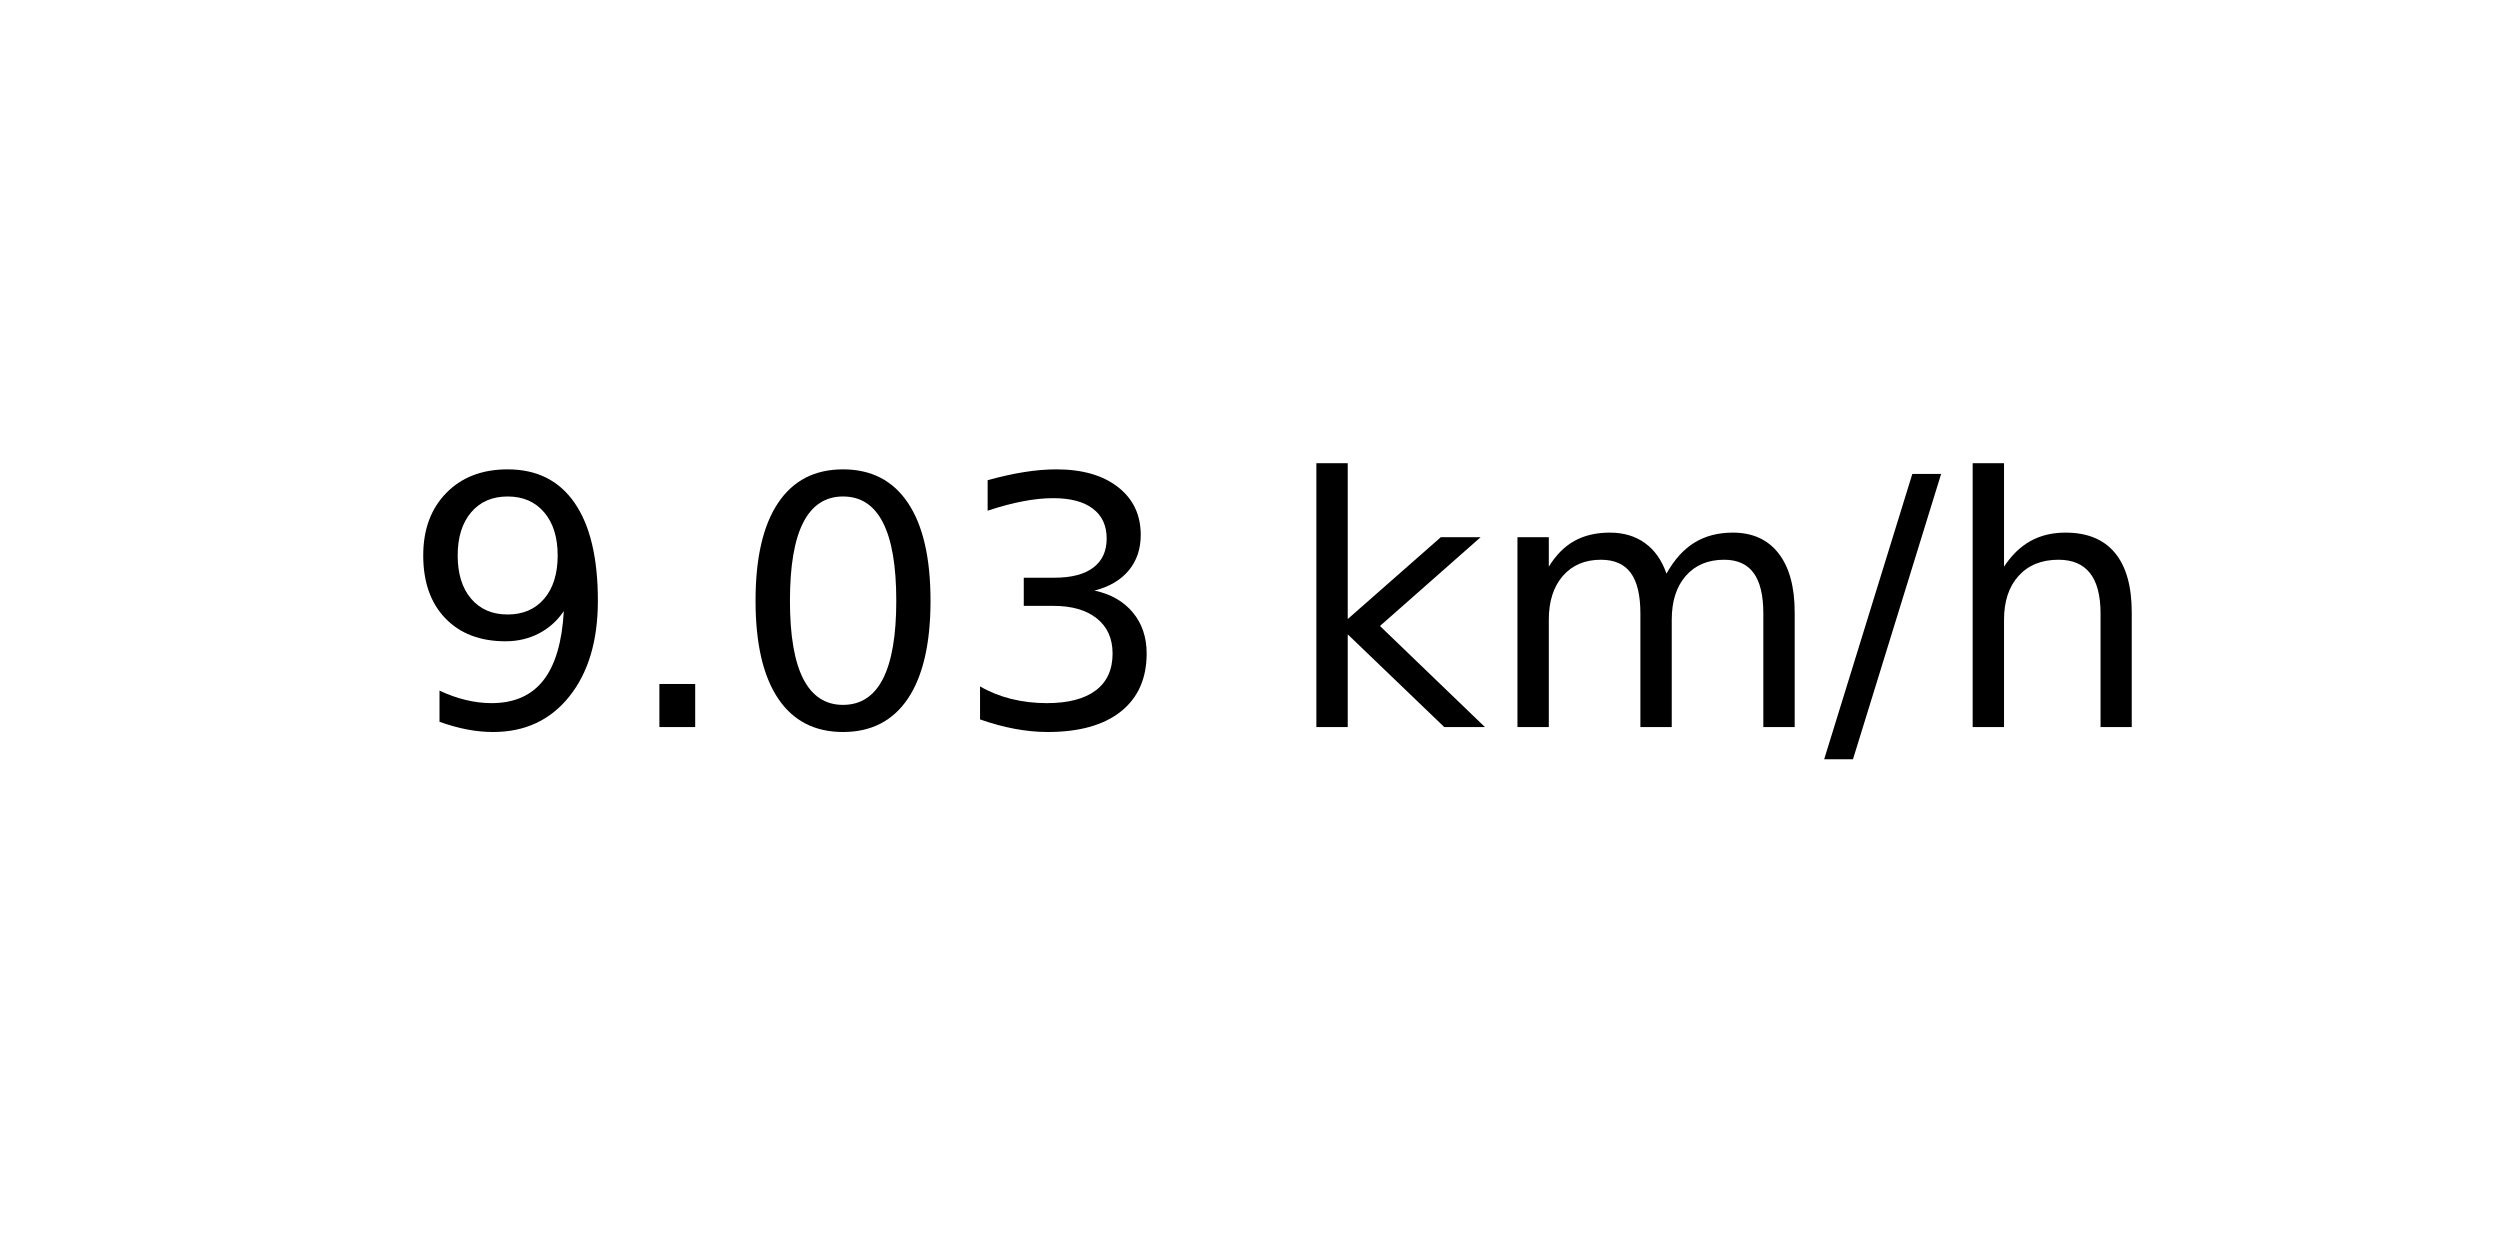
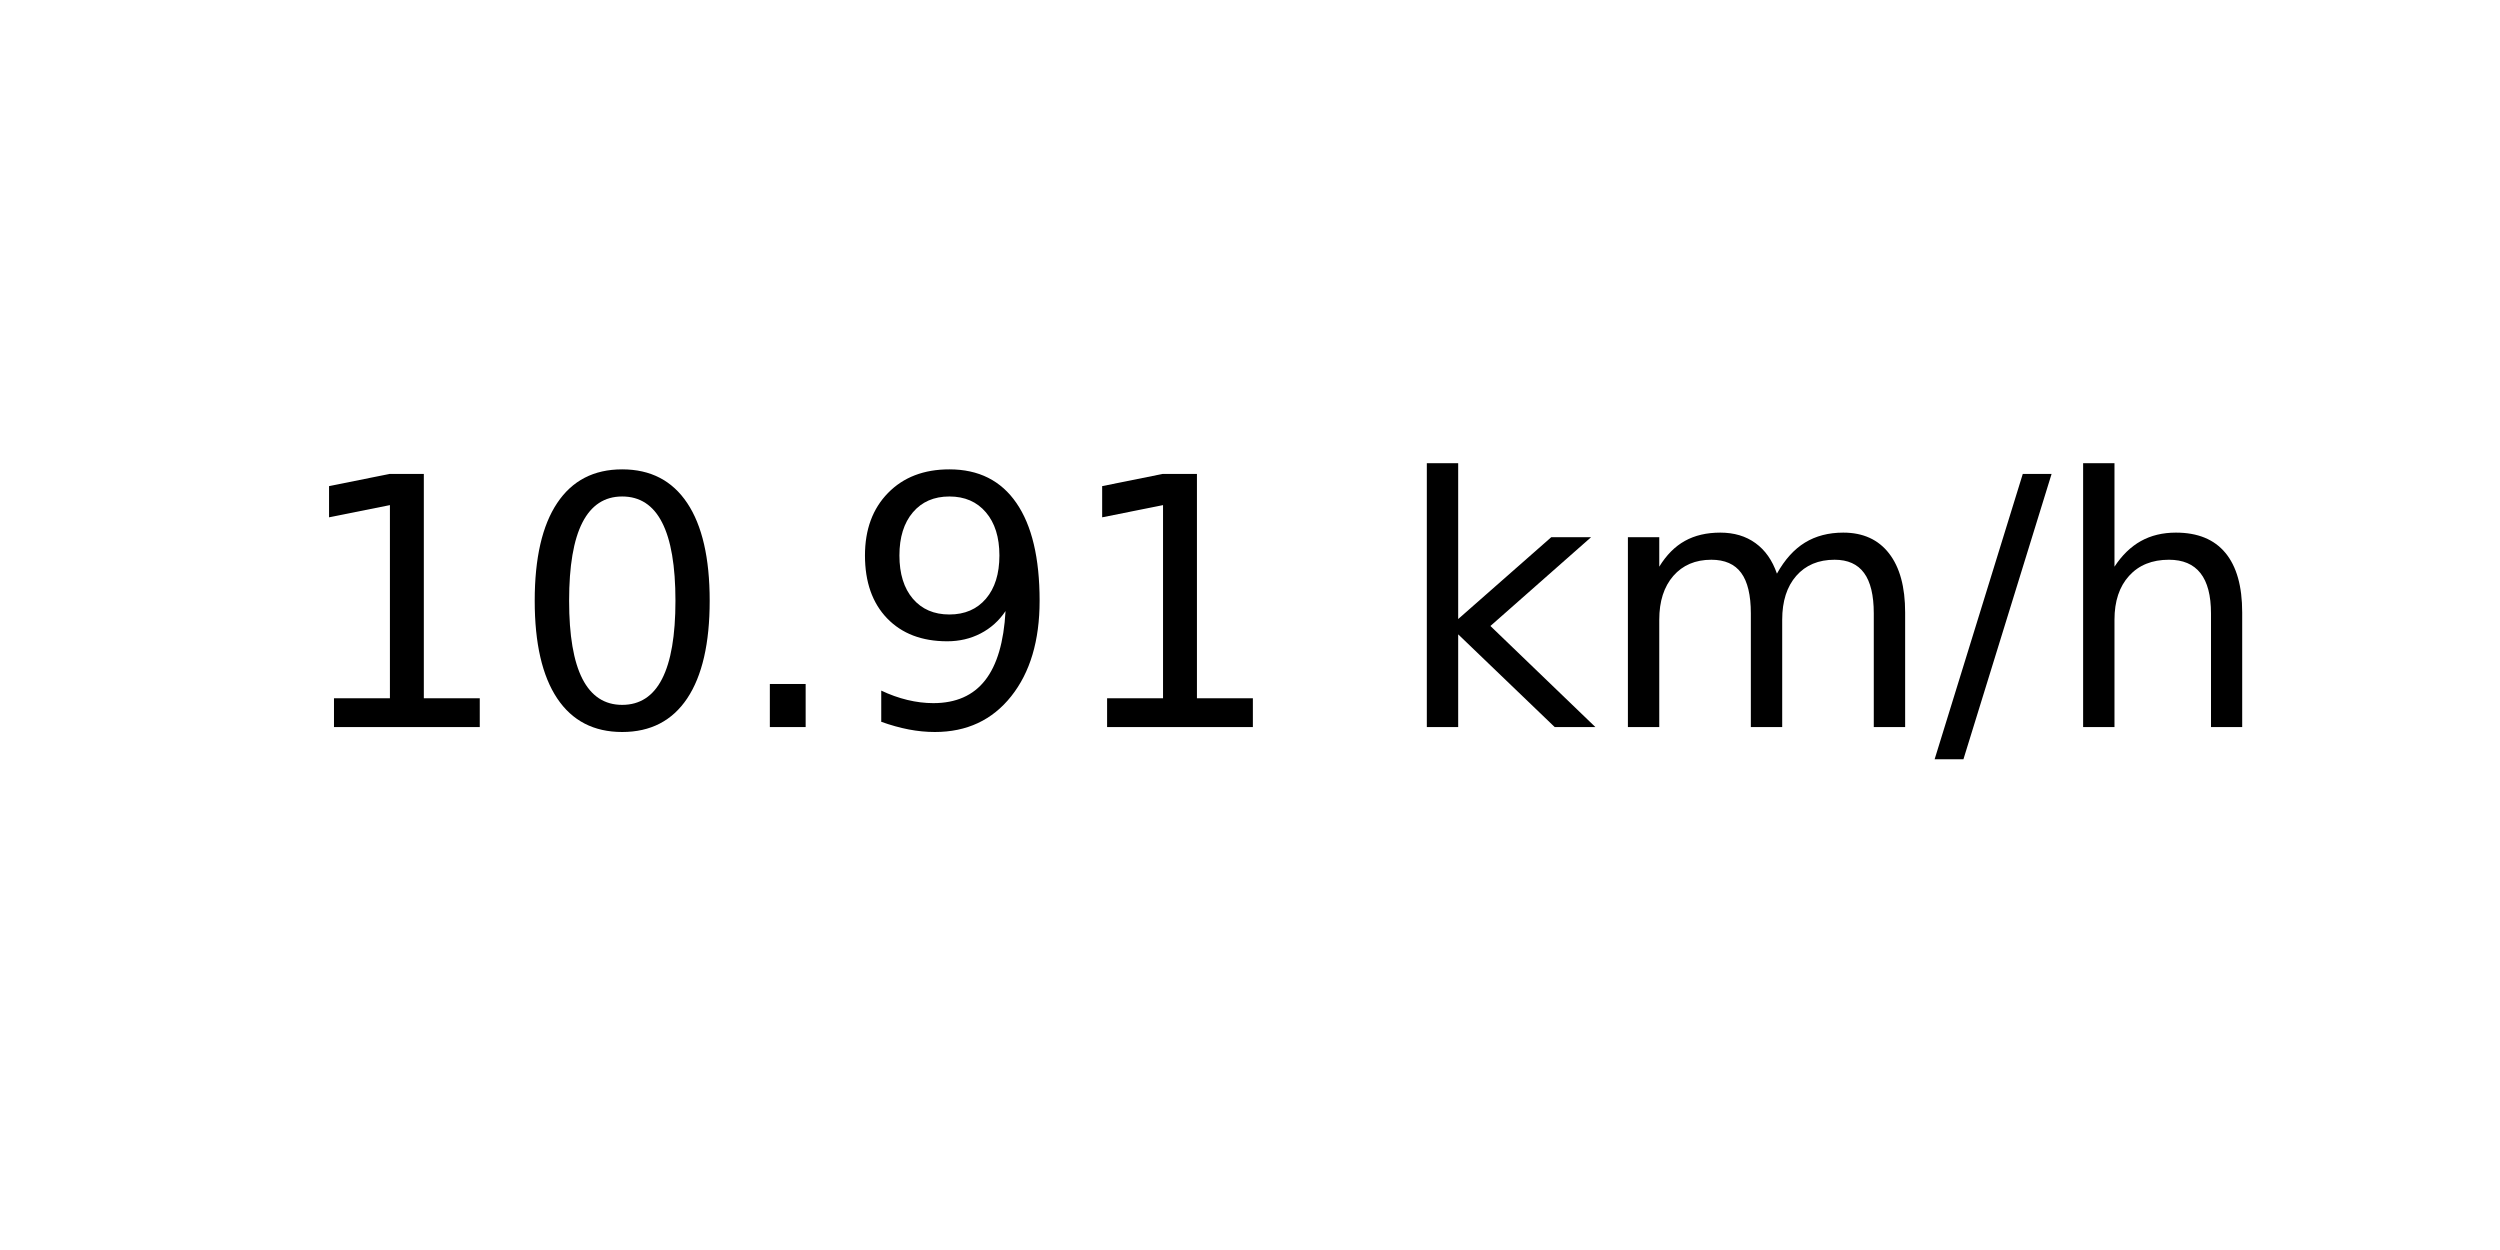
<svg xmlns="http://www.w3.org/2000/svg" xmlns:xlink="http://www.w3.org/1999/xlink" width="72pt" height="36pt" viewBox="0 0 72 36" version="1.1">
  <defs>
    <style type="text/css">*{stroke-linejoin: round; stroke-linecap: butt}</style>
  </defs>
  <g id="figure_1">
    <g id="axes_1">
      <g id="text_1">
-         <g transform="translate(11.55937 20.93937) scale(0.1 -0.1)">
+         <g transform="translate(8.378125 20.93937) scale(0.1 -0.1)">
          <defs>
+             <path id="DejaVuSans-31" d="M 794 531  L 1825 531  L 1825 4091  L 703 3866  L 703 4441  L 1819 4666  L 2450 4666  L 2450 531  L 3481 531  L 3481 0  L 794 0  L 794 531  z " transform="scale(0.015625)" />
+             <path id="DejaVuSans-30" d="M 2034 4250  Q 1547 4250 1301 3770  Q 1056 3291 1056 2328  Q 1056 1369 1301 889  Q 1547 409 2034 409  Q 2525 409 2770 889  Q 3016 1369 3016 2328  Q 3016 3291 2770 3770  Q 2525 4250 2034 4250  z M 2034 4750  Q 2819 4750 3233 4129  Q 3647 3509 3647 2328  Q 3647 1150 3233 529  Q 2819 -91 2034 -91  Q 1250 -91 836 529  Q 422 1150 422 2328  Q 422 3509 836 4129  Q 1250 4750 2034 4750  z " transform="scale(0.015625)" />
+             <path id="DejaVuSans-2e" d="M 684 794  L 1344 794  L 1344 0  L 684 0  L 684 794  z " transform="scale(0.015625)" />
            <path id="DejaVuSans-39" d="M 703 97  L 703 672  Q 941 559 1184 500  Q 1428 441 1663 441  Q 2288 441 2617 861  Q 2947 1281 2994 2138  Q 2813 1869 2534 1725  Q 2256 1581 1919 1581  Q 1219 1581 811 2004  Q 403 2428 403 3163  Q 403 3881 828 4315  Q 1253 4750 1959 4750  Q 2769 4750 3195 4129  Q 3622 3509 3622 2328  Q 3622 1225 3098 567  Q 2575 -91 1691 -91  Q 1453 -91 1209 -44  Q 966 3 703 97  z M 1959 2075  Q 2384 2075 2632 2365  Q 2881 2656 2881 3163  Q 2881 3666 2632 3958  Q 2384 4250 1959 4250  Q 1534 4250 1286 3958  Q 1038 3666 1038 3163  Q 1038 2656 1286 2365  Q 1534 2075 1959 2075  z " transform="scale(0.015625)" />
-             <path id="DejaVuSans-2e" d="M 684 794  L 1344 794  L 1344 0  L 684 0  L 684 794  z " transform="scale(0.015625)" />
-             <path id="DejaVuSans-30" d="M 2034 4250  Q 1547 4250 1301 3770  Q 1056 3291 1056 2328  Q 1056 1369 1301 889  Q 1547 409 2034 409  Q 2525 409 2770 889  Q 3016 1369 3016 2328  Q 3016 3291 2770 3770  Q 2525 4250 2034 4250  z M 2034 4750  Q 2819 4750 3233 4129  Q 3647 3509 3647 2328  Q 3647 1150 3233 529  Q 2819 -91 2034 -91  Q 1250 -91 836 529  Q 422 1150 422 2328  Q 422 3509 836 4129  Q 1250 4750 2034 4750  z " transform="scale(0.015625)" />
-             <path id="DejaVuSans-33" d="M 2597 2516  Q 3050 2419 3304 2112  Q 3559 1806 3559 1356  Q 3559 666 3084 287  Q 2609 -91 1734 -91  Q 1441 -91 1130 -33  Q 819 25 488 141  L 488 750  Q 750 597 1062 519  Q 1375 441 1716 441  Q 2309 441 2620 675  Q 2931 909 2931 1356  Q 2931 1769 2642 2001  Q 2353 2234 1838 2234  L 1294 2234  L 1294 2753  L 1863 2753  Q 2328 2753 2575 2939  Q 2822 3125 2822 3475  Q 2822 3834 2567 4026  Q 2313 4219 1838 4219  Q 1578 4219 1281 4162  Q 984 4106 628 3988  L 628 4550  Q 988 4650 1302 4700  Q 1616 4750 1894 4750  Q 2613 4750 3031 4423  Q 3450 4097 3450 3541  Q 3450 3153 3228 2886  Q 3006 2619 2597 2516  z " transform="scale(0.015625)" />
            <path id="DejaVuSans-20" transform="scale(0.015625)" />
            <path id="DejaVuSans-6b" d="M 581 4863  L 1159 4863  L 1159 1991  L 2875 3500  L 3609 3500  L 1753 1863  L 3688 0  L 2938 0  L 1159 1709  L 1159 0  L 581 0  L 581 4863  z " transform="scale(0.015625)" />
            <path id="DejaVuSans-6d" d="M 3328 2828  Q 3544 3216 3844 3400  Q 4144 3584 4550 3584  Q 5097 3584 5394 3201  Q 5691 2819 5691 2113  L 5691 0  L 5113 0  L 5113 2094  Q 5113 2597 4934 2840  Q 4756 3084 4391 3084  Q 3944 3084 3684 2787  Q 3425 2491 3425 1978  L 3425 0  L 2847 0  L 2847 2094  Q 2847 2600 2669 2842  Q 2491 3084 2119 3084  Q 1678 3084 1418 2786  Q 1159 2488 1159 1978  L 1159 0  L 581 0  L 581 3500  L 1159 3500  L 1159 2956  Q 1356 3278 1631 3431  Q 1906 3584 2284 3584  Q 2666 3584 2933 3390  Q 3200 3197 3328 2828  z " transform="scale(0.015625)" />
            <path id="DejaVuSans-2f" d="M 1625 4666  L 2156 4666  L 531 -594  L 0 -594  L 1625 4666  z " transform="scale(0.015625)" />
            <path id="DejaVuSans-68" d="M 3513 2113  L 3513 0  L 2938 0  L 2938 2094  Q 2938 2591 2744 2837  Q 2550 3084 2163 3084  Q 1697 3084 1428 2787  Q 1159 2491 1159 1978  L 1159 0  L 581 0  L 581 4863  L 1159 4863  L 1159 2956  Q 1366 3272 1645 3428  Q 1925 3584 2291 3584  Q 2894 3584 3203 3211  Q 3513 2838 3513 2113  z " transform="scale(0.015625)" />
          </defs>
-           <use xlink:href="#DejaVuSans-39" />
-           <use xlink:href="#DejaVuSans-2e" x="63.623" />
-           <use xlink:href="#DejaVuSans-30" x="95.41" />
-           <use xlink:href="#DejaVuSans-33" x="159.033" />
-           <use xlink:href="#DejaVuSans-20" x="222.656" />
-           <use xlink:href="#DejaVuSans-6b" x="254.443" />
-           <use xlink:href="#DejaVuSans-6d" x="312.354" />
-           <use xlink:href="#DejaVuSans-2f" x="409.766" />
-           <use xlink:href="#DejaVuSans-68" x="443.457" />
+           <use xlink:href="#DejaVuSans-31" />
+           <use xlink:href="#DejaVuSans-30" x="63.623" />
+           <use xlink:href="#DejaVuSans-2e" x="127.246" />
+           <use xlink:href="#DejaVuSans-39" x="159.033" />
+           <use xlink:href="#DejaVuSans-31" x="222.656" />
+           <use xlink:href="#DejaVuSans-20" x="286.279" />
+           <use xlink:href="#DejaVuSans-6b" x="318.066" />
+           <use xlink:href="#DejaVuSans-6d" x="375.977" />
+           <use xlink:href="#DejaVuSans-2f" x="473.389" />
+           <use xlink:href="#DejaVuSans-68" x="507.08" />
        </g>
      </g>
    </g>
  </g>
</svg>
